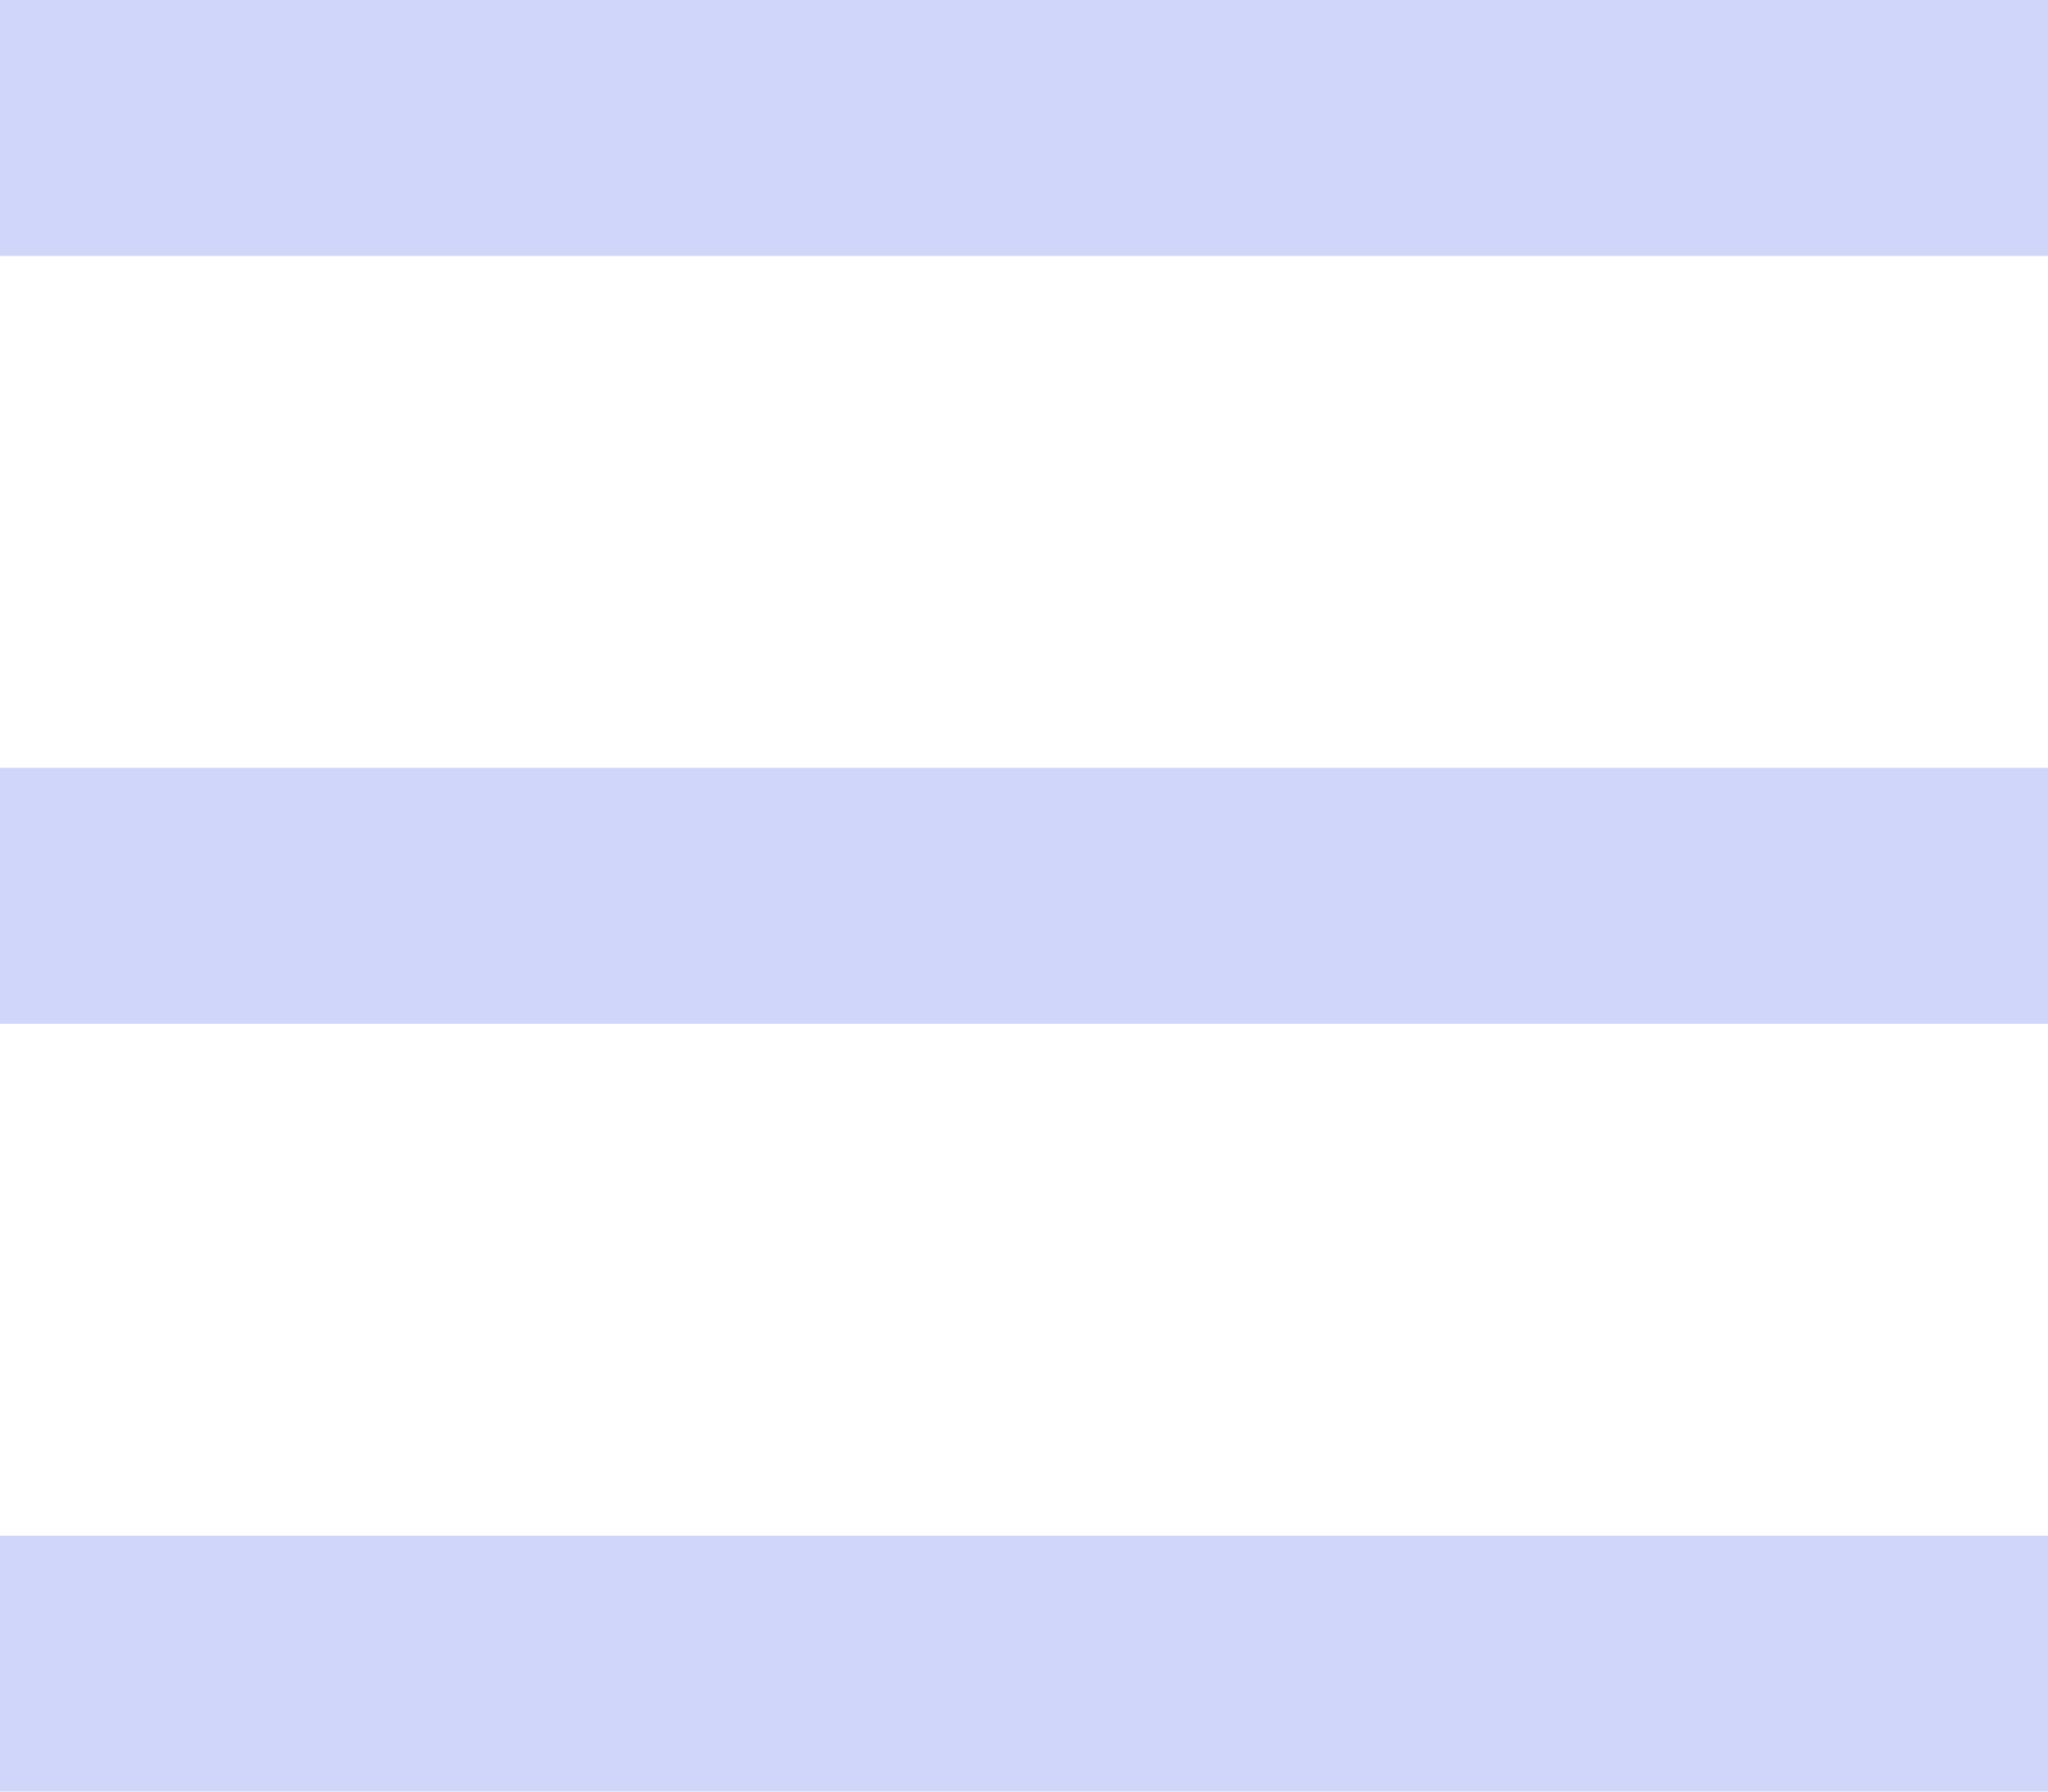
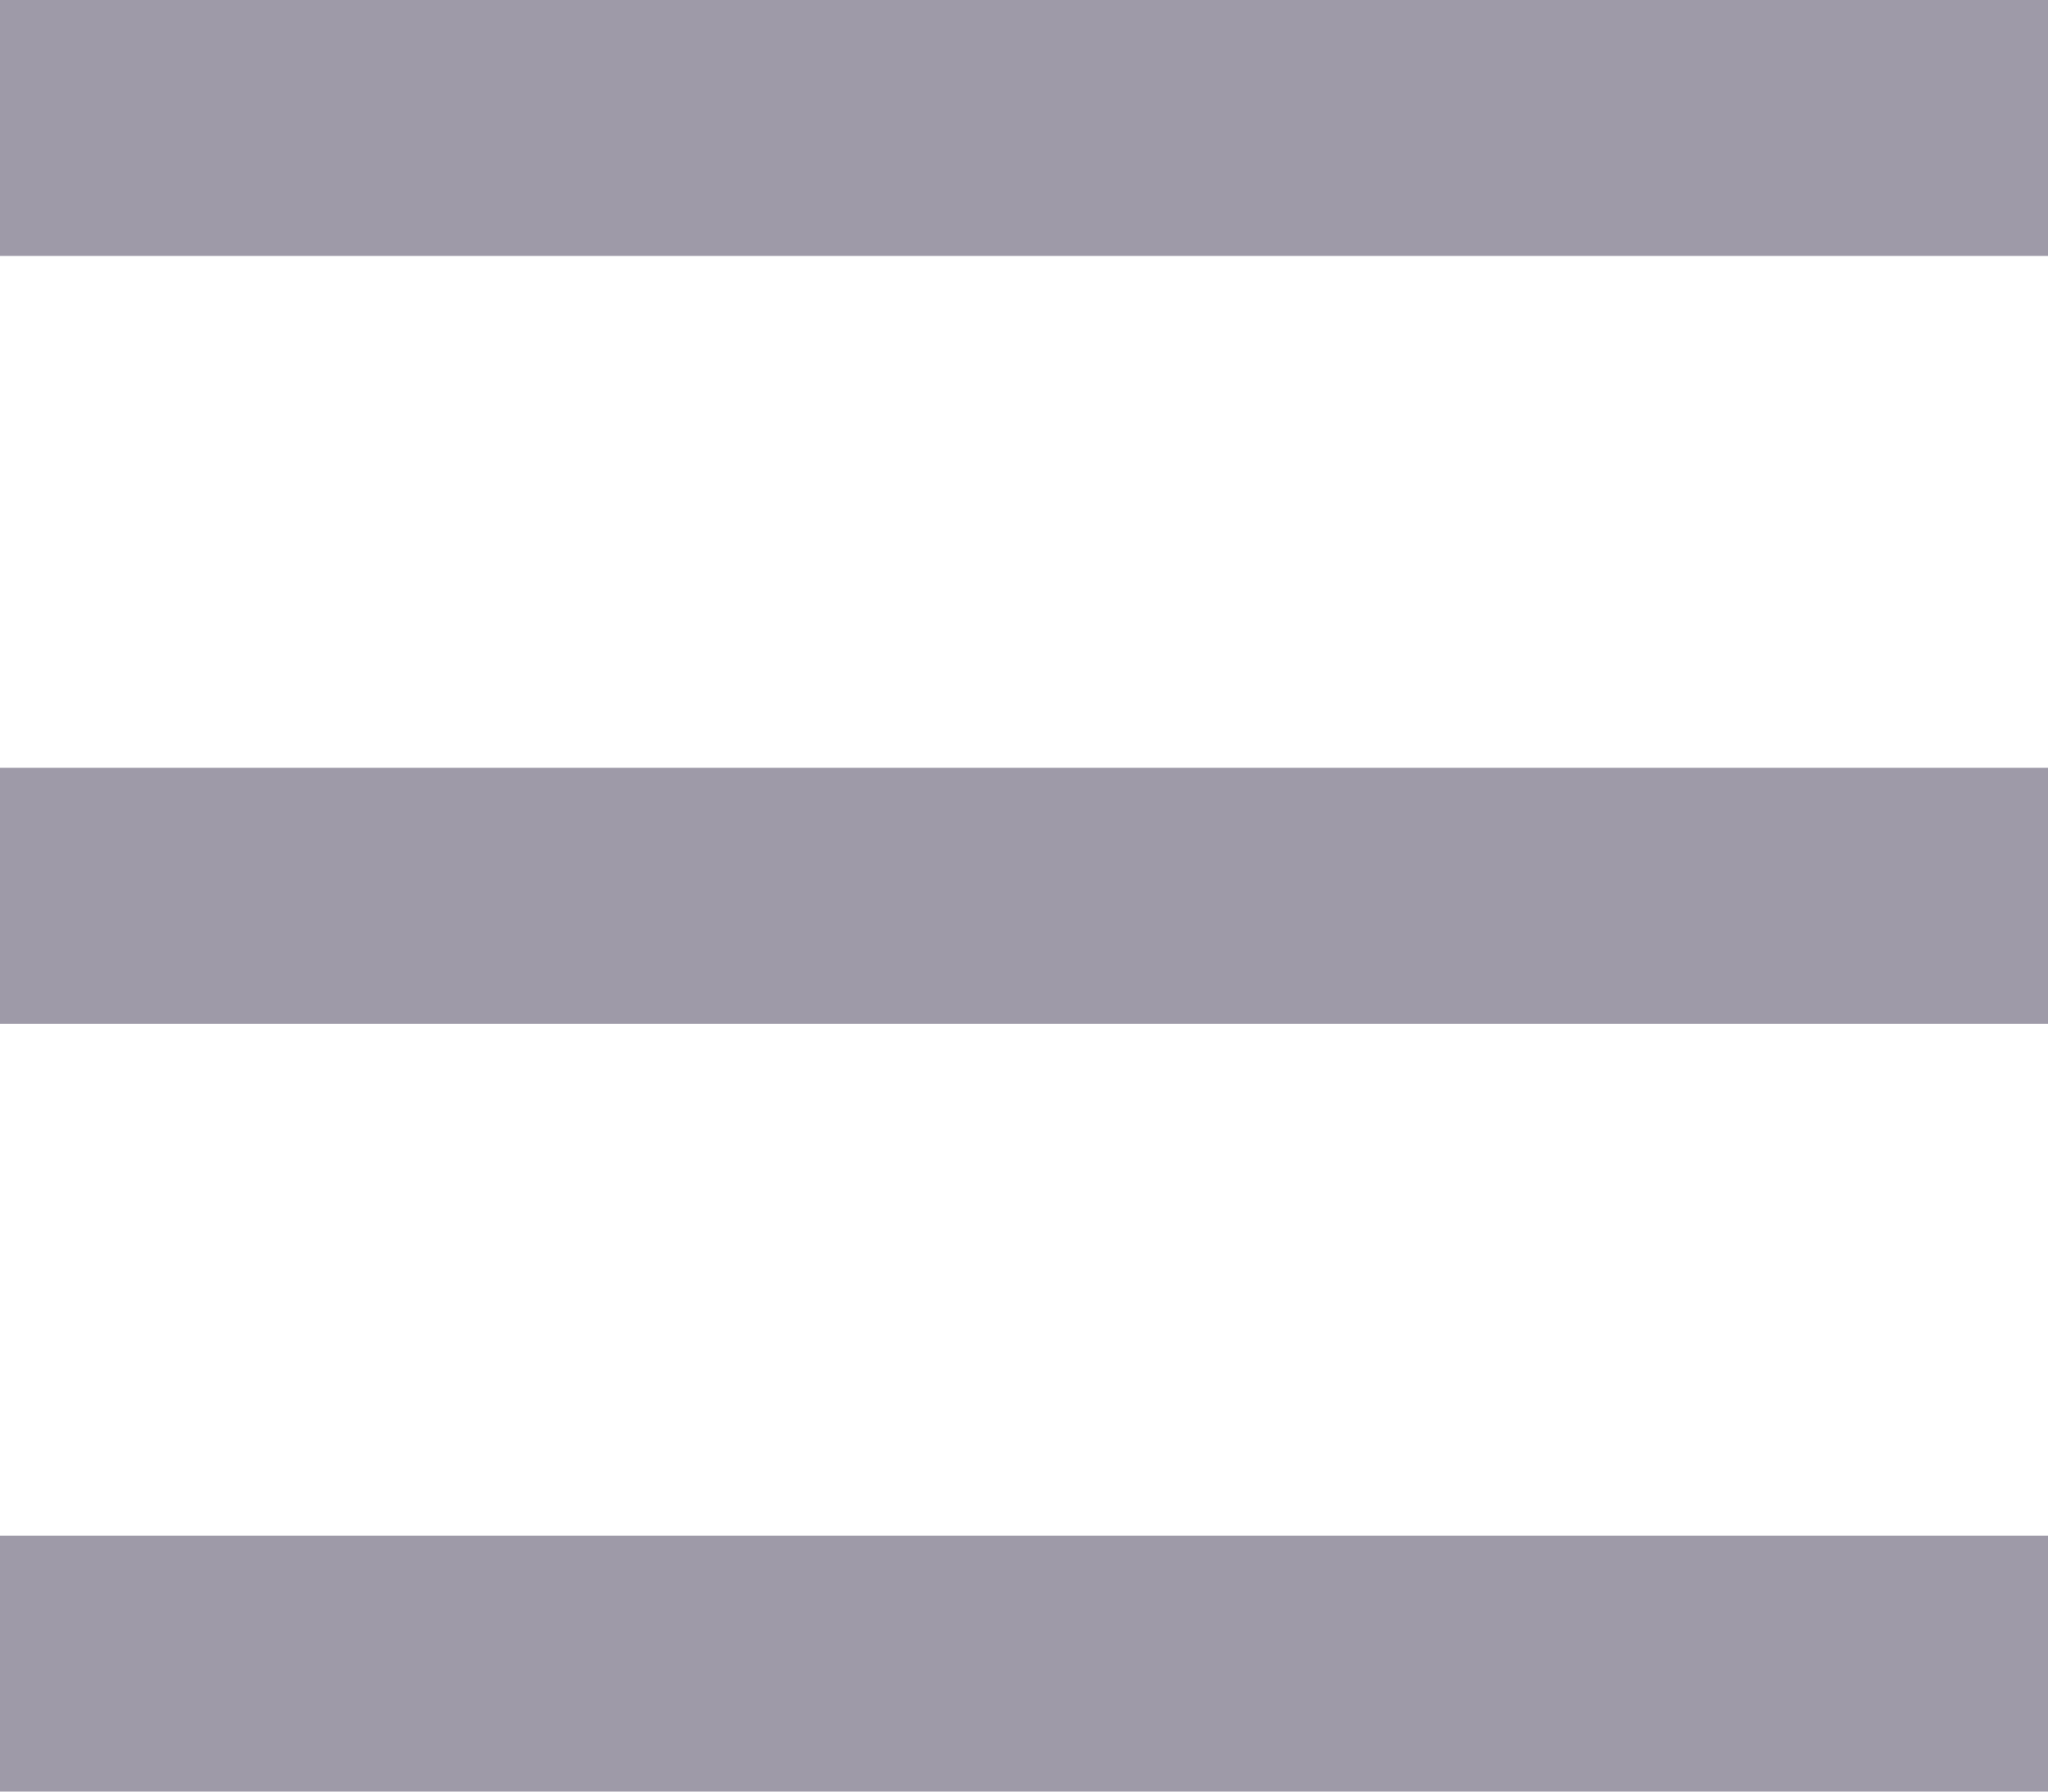
<svg xmlns="http://www.w3.org/2000/svg" width="24" height="21">
-   <g fill="#D0D6F9" fill-rule="evenodd">
+   <g fill="#9E9AA8" fill-rule="evenodd">
    <path d="M0 0h24v3H0zM0 9h24v3H0zM0 18h24v3H0z" />
  </g>
</svg>
